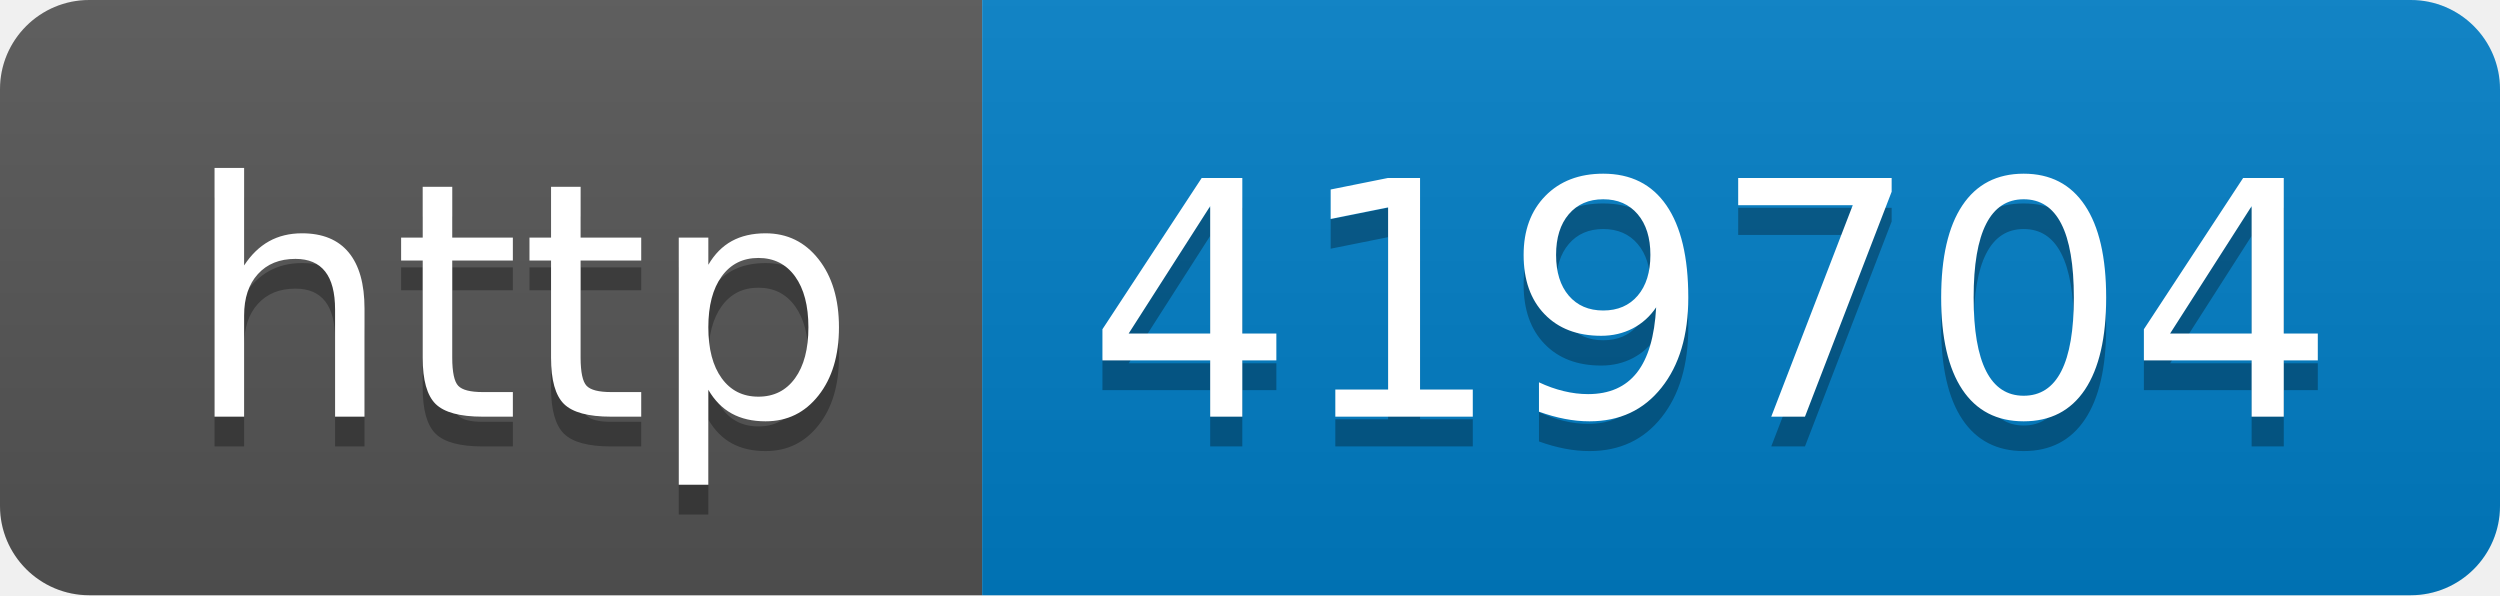
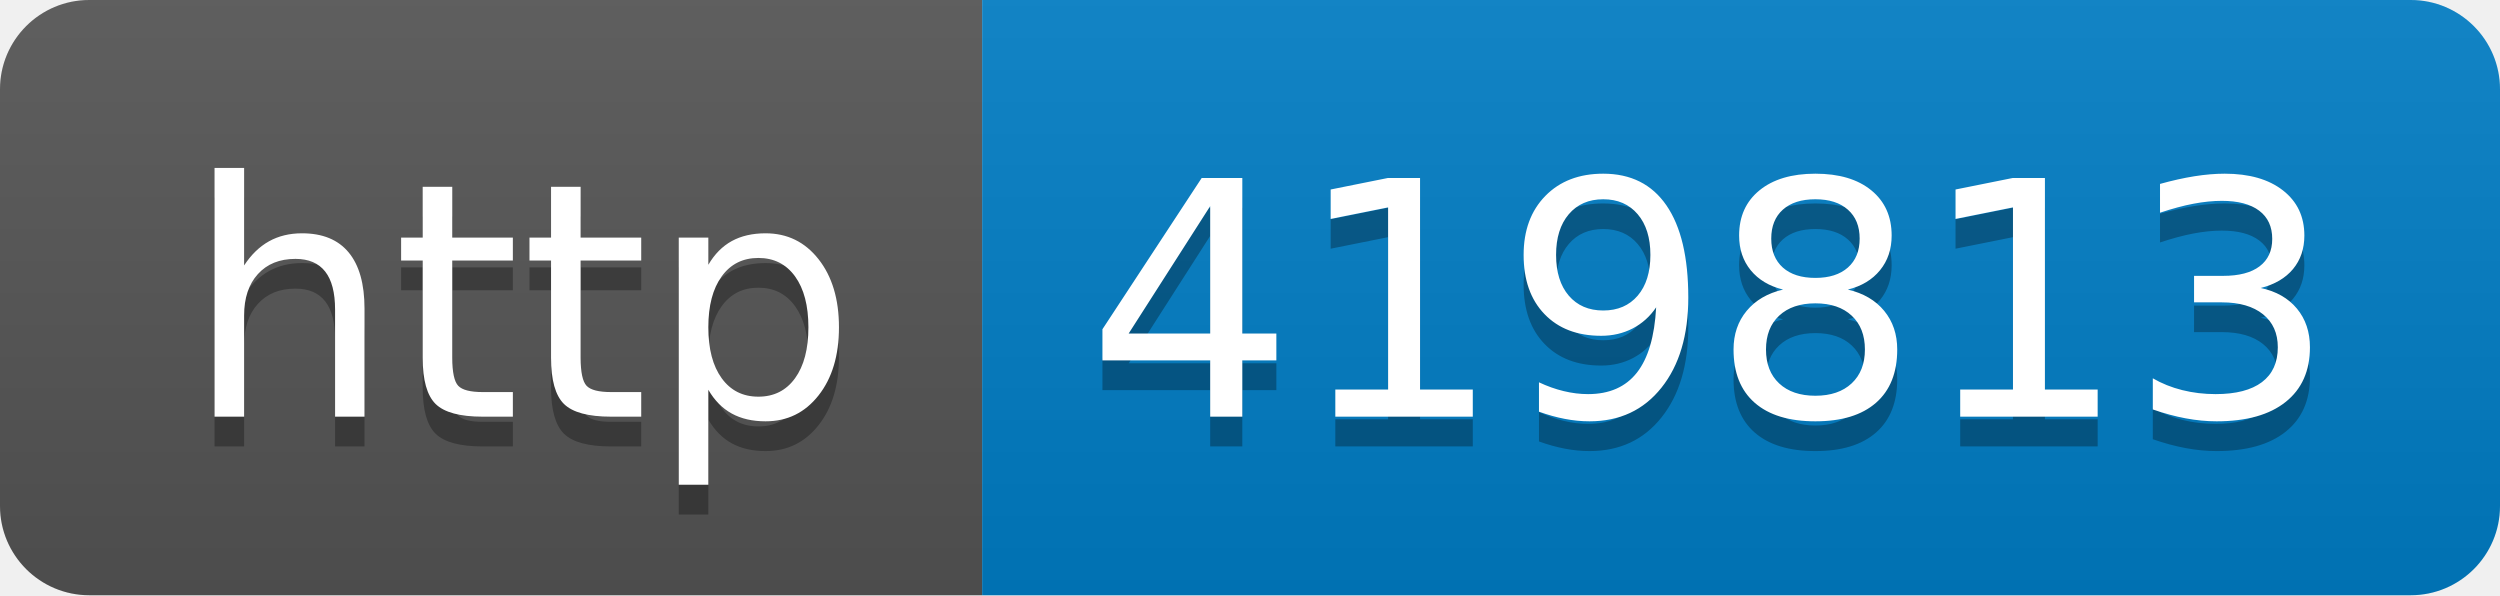
- <svg xmlns="http://www.w3.org/2000/svg" width="84" height="20" role="img" aria-label="http: 419704">
+ <svg xmlns="http://www.w3.org/2000/svg" width="84" height="20" role="img" aria-label="http: 419813">
  <linearGradient id="s" x2="0" y2="100%">
    <stop offset="0" stop-color="#bbb" stop-opacity=".1" />
    <stop offset="1" stop-opacity=".1" />
  </linearGradient>
  <clipPath id="r">
    <rect width="84" height="20" rx="3" fill="#fff" />
  </clipPath>
  <g clip-path="url(#r)">
    <rect width="33" height="20" fill="#555" />
    <rect x="33" width="51" height="20" fill="#007ec6" />
    <rect width="84" height="20" fill="url(#s)" />
  </g>
  <g fill="#fff" text-anchor="middle" font-family="Verdana,Geneva,DejaVu Sans,sans-serif" text-rendering="geometricPrecision" font-size="110">
    <text aria-hidden="true" x="175" y="150" fill="#010101" fill-opacity=".3" transform="scale(.1)" textLength="230">http</text>
    <text x="175" y="140" transform="scale(.1)" fill="#fff" textLength="230">http</text>
-     <text aria-hidden="true" x="575" y="150" fill="#010101" fill-opacity=".3" transform="scale(.1)" textLength="410">419704</text>
-     <text x="575" y="140" transform="scale(.1)" fill="#fff" textLength="410">419704</text>
+     <text aria-hidden="true" x="575" y="150" fill="#010101" fill-opacity=".3" transform="scale(.1)" textLength="410">419813</text>
+     <text x="575" y="140" transform="scale(.1)" fill="#fff" textLength="410">419813</text>
  </g>
</svg>
